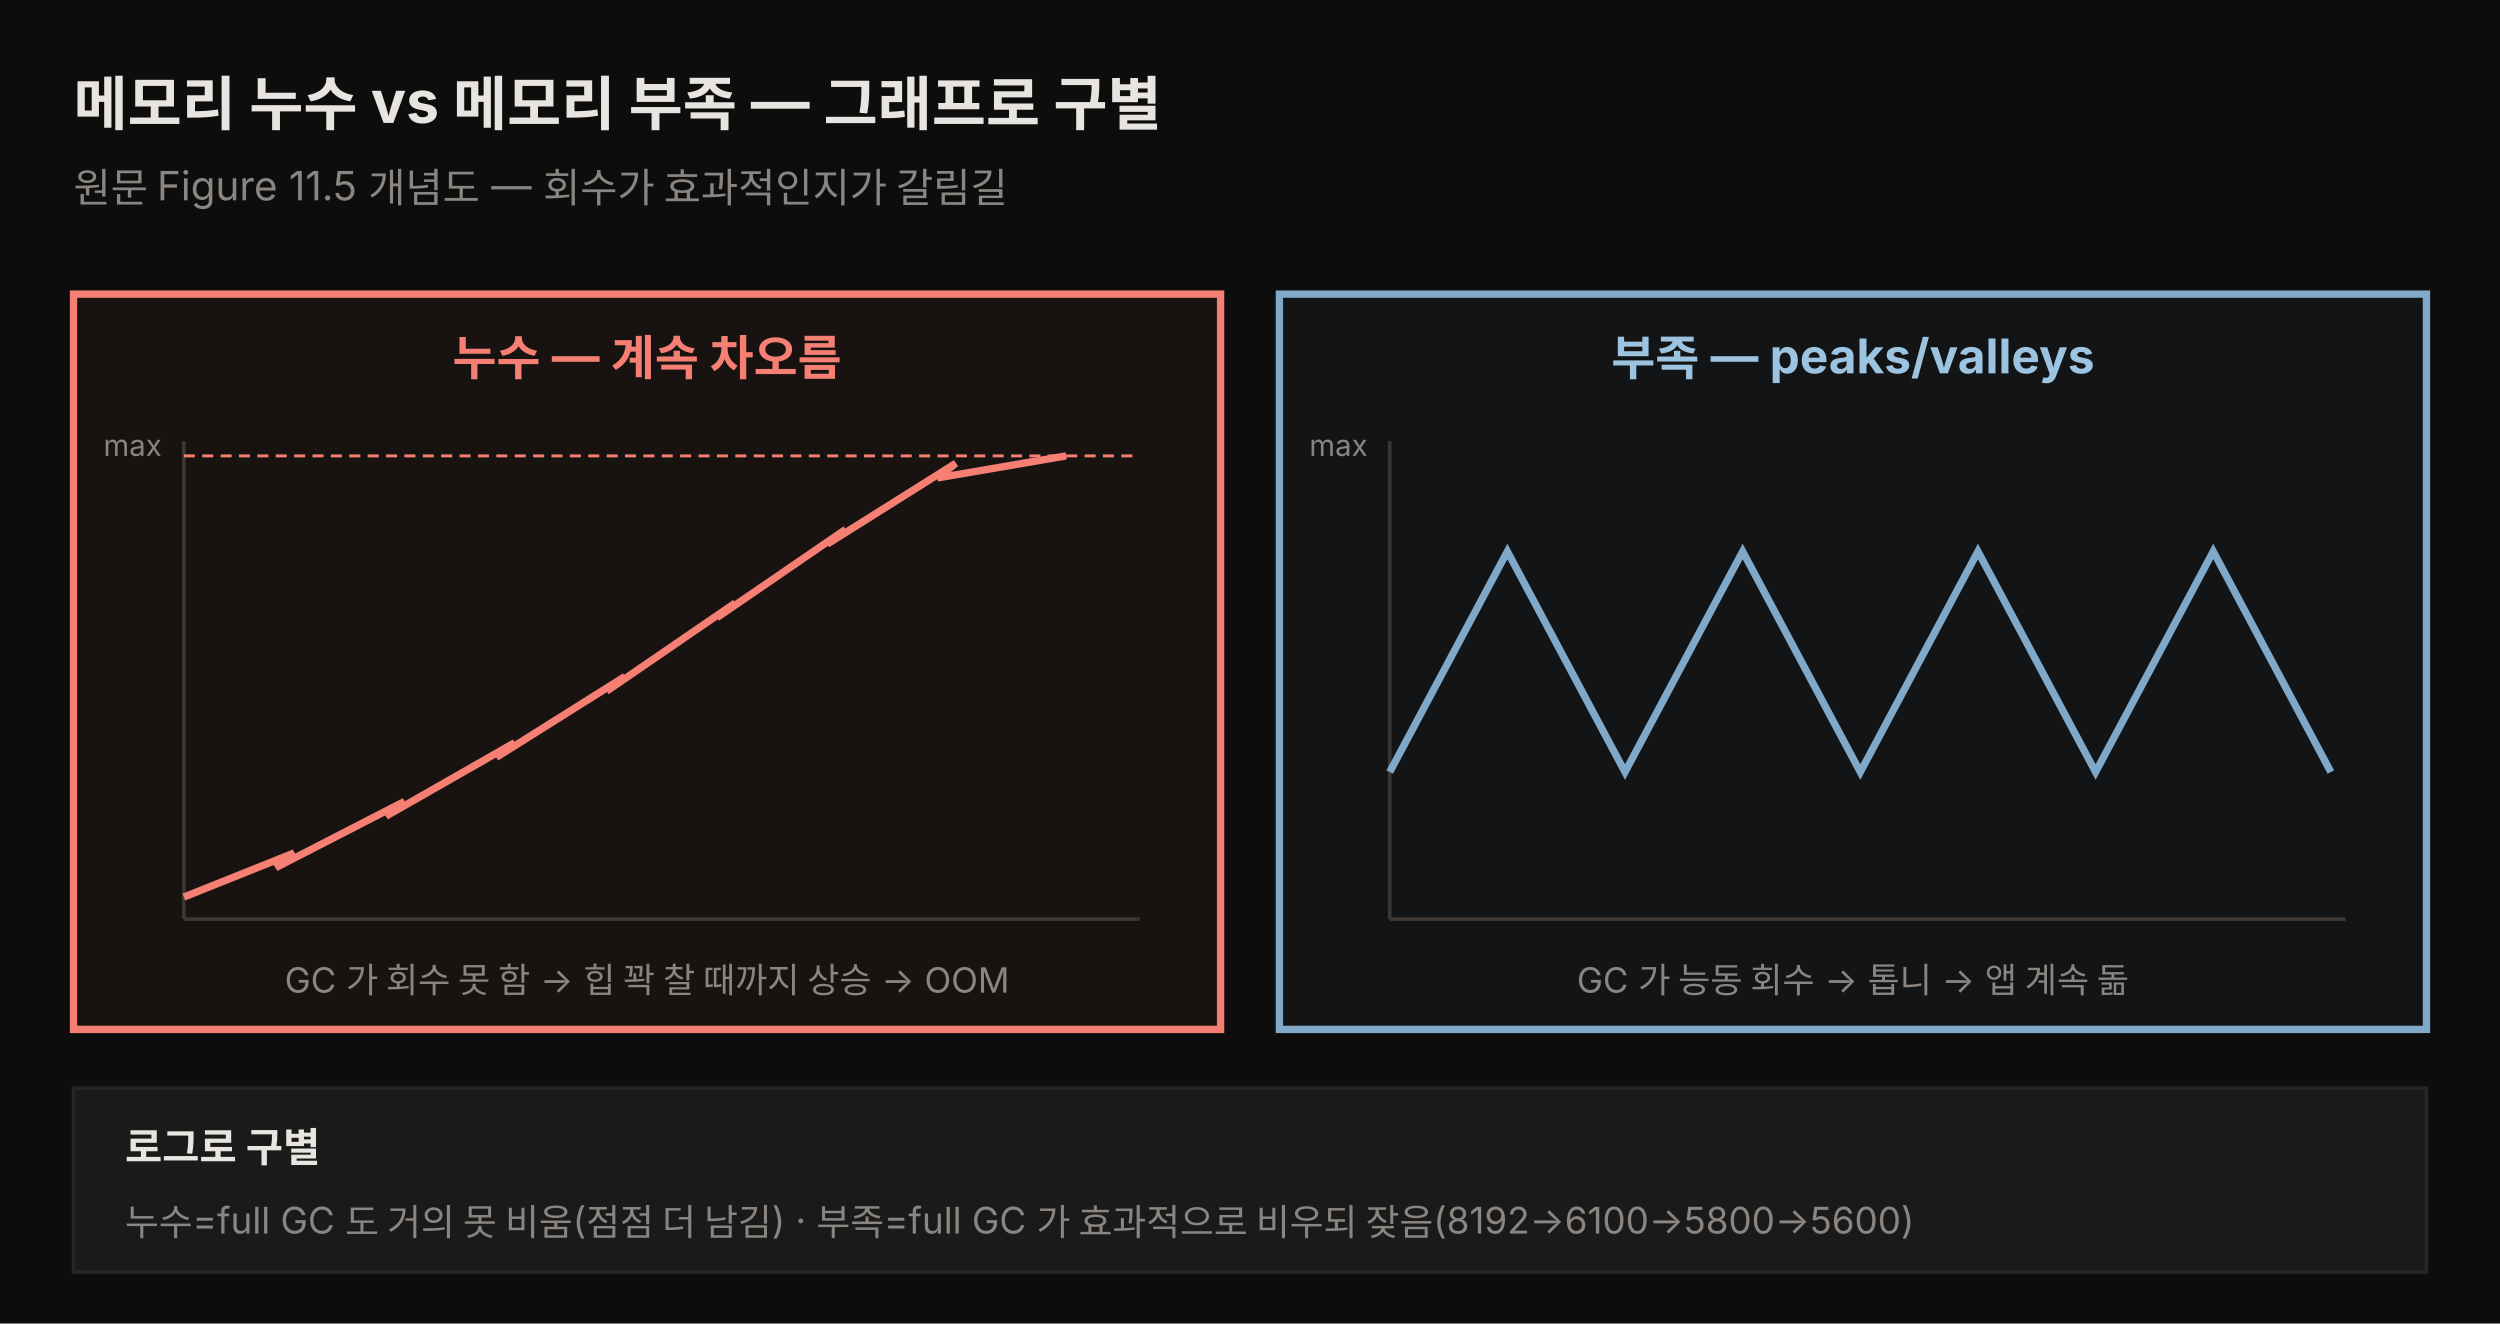
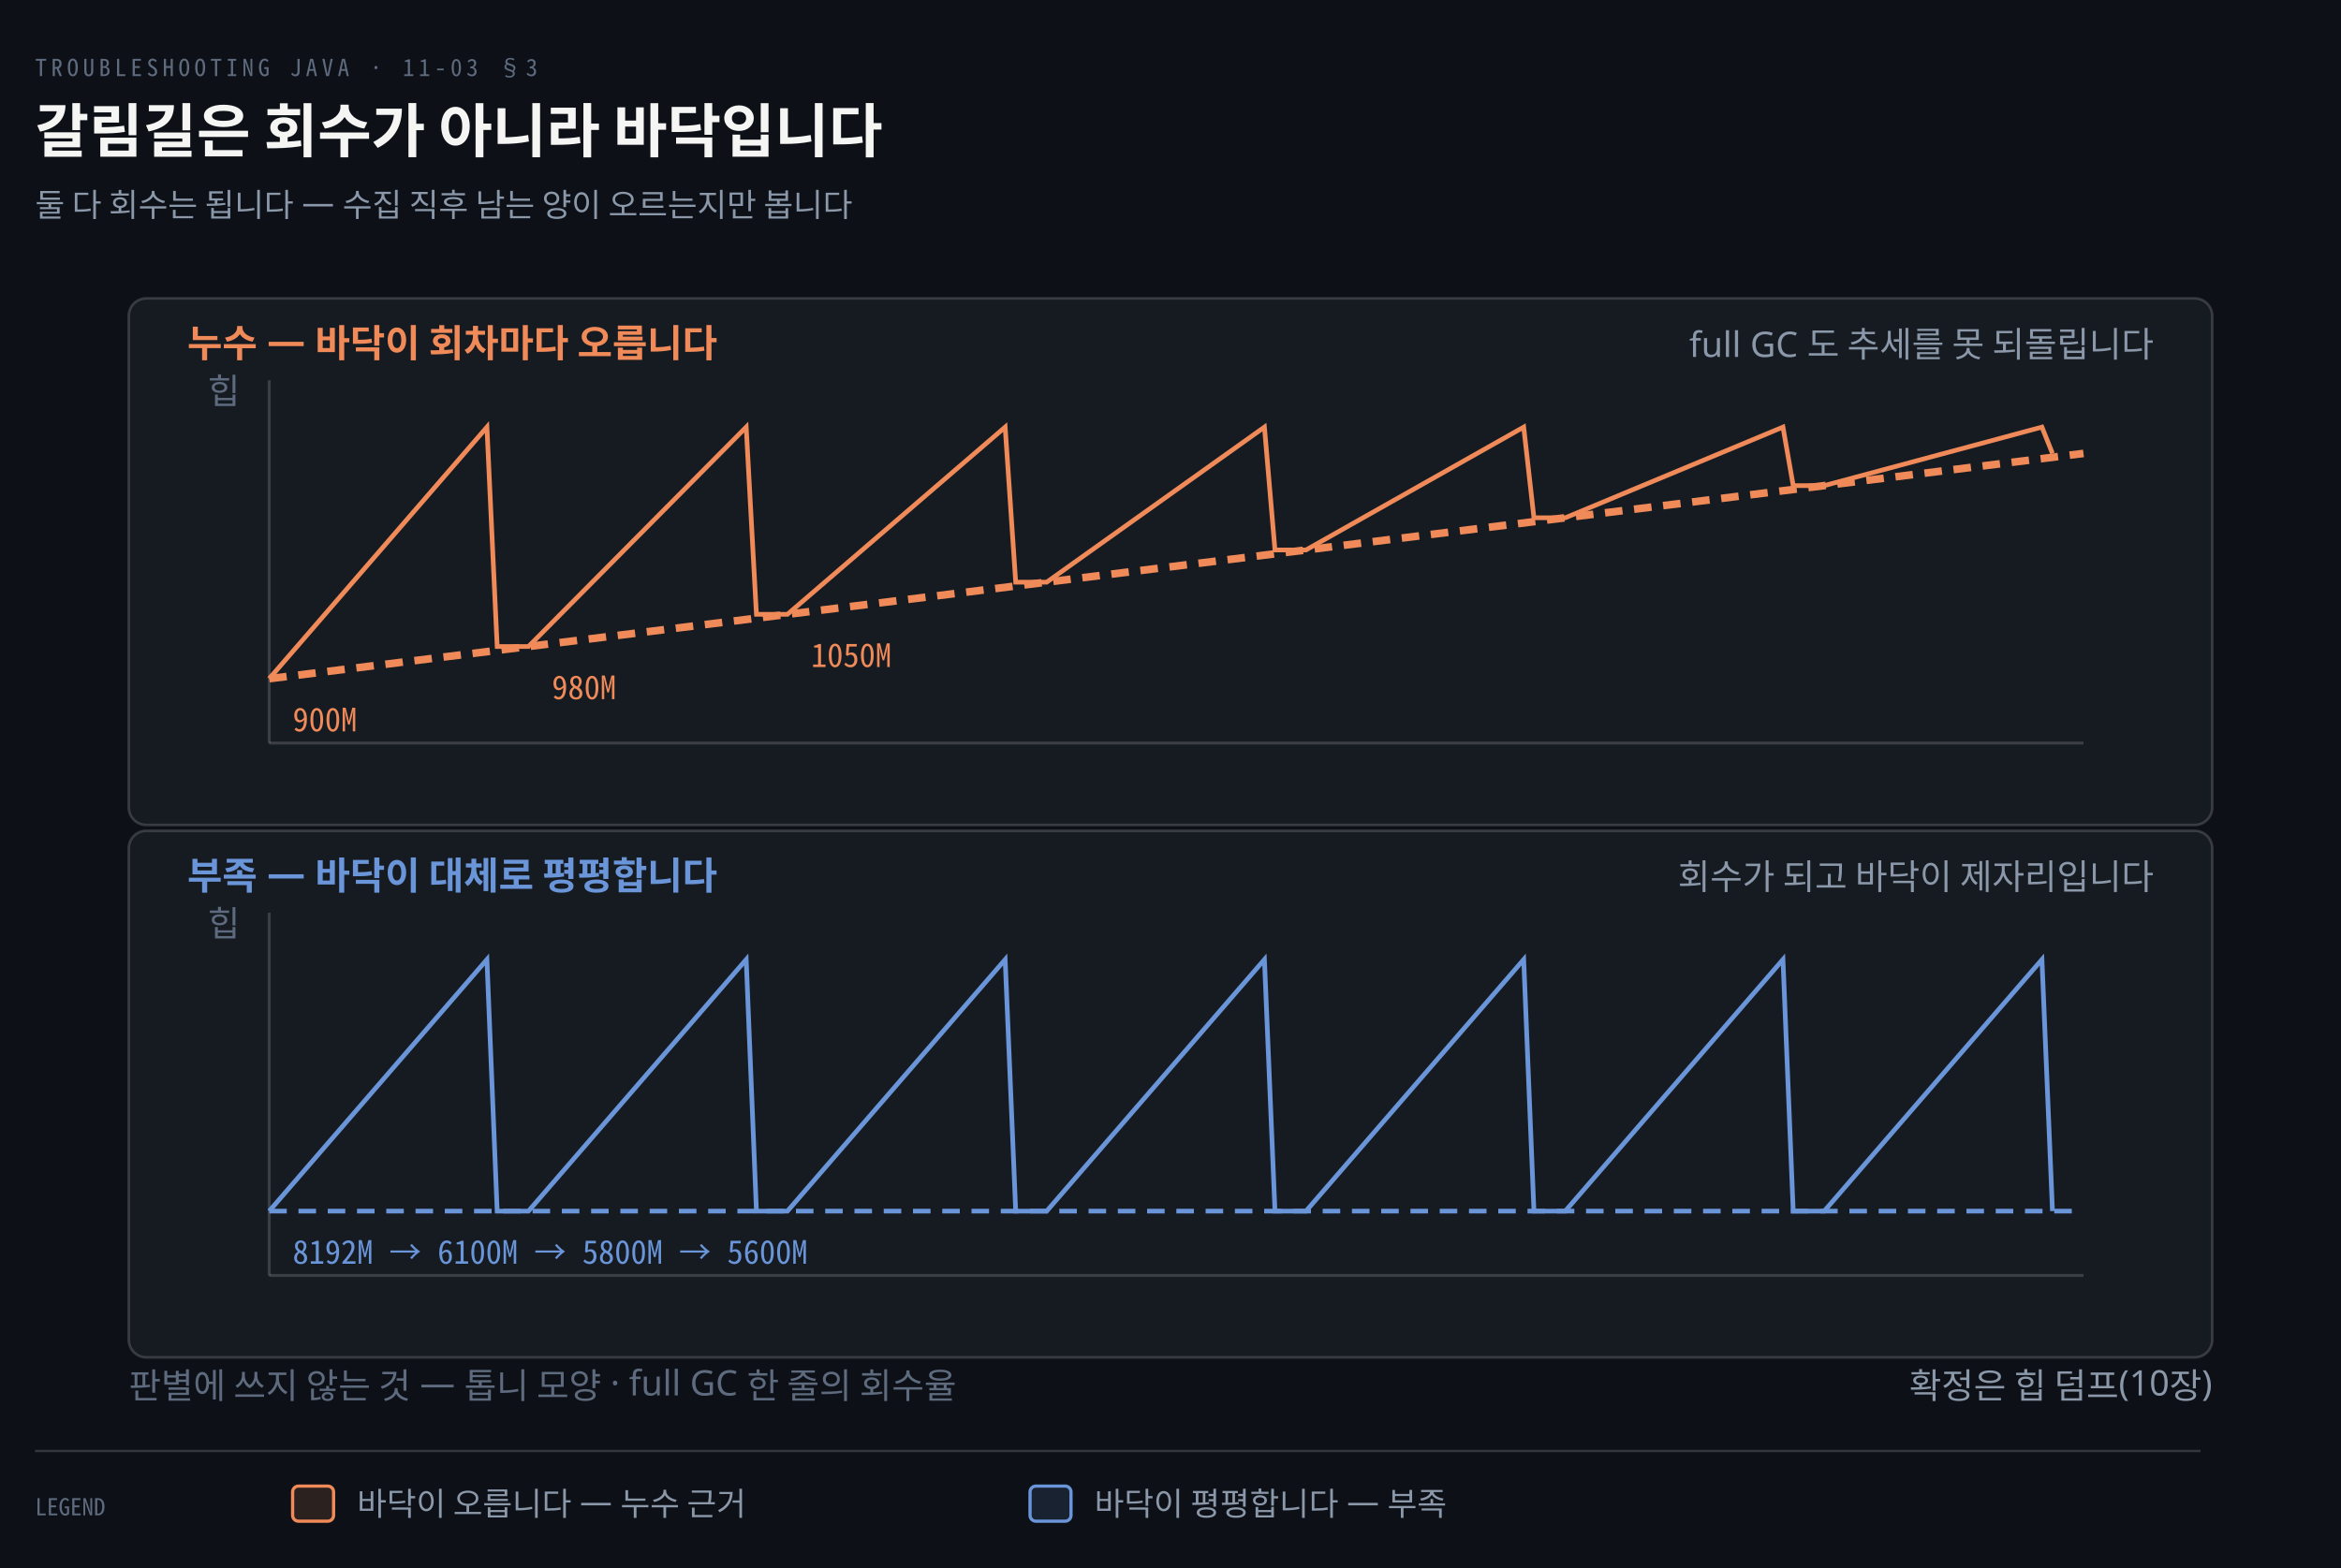
- <svg xmlns="http://www.w3.org/2000/svg" viewBox="0 0 680 360" width="100%" role="img" font-family="'Pretendard', -apple-system, 'Noto Sans KR', sans-serif">
-   <rect x="0" y="0" width="680" height="360" fill="#0d0d0d" />
-   <text x="20" y="34" fill="#e8e4df" font-size="16" font-weight="bold">메모리 누수 vs 메모리 부족 — 그래프로 구별</text>
-   <text x="20" y="55" fill="rgb(138,133,128)" font-size="11">원문 Figure 11.5 개념도 — 회수가 효과적인지가 갈림길</text>
-   <rect x="20" y="80" width="312" height="200" fill="rgba(244,127,114,0.05)" stroke="#f47f72" stroke-width="2" />
-   <text x="176" y="102" fill="#f47f72" font-size="13" font-weight="bold" text-anchor="middle">누수 — 계속 차오름</text>
-   <line x1="50" y1="250" x2="310" y2="250" stroke="rgb(60,55,50)" />
-   <line x1="50" y1="120" x2="50" y2="250" stroke="rgb(60,55,50)" />
-   <text x="44" y="124" fill="rgb(138,133,128)" font-size="8" text-anchor="end">max</text>
-   <polyline points="50,244 80,232 75,236 110,218 105,222 140,202 135,206 170,184 165,188 200,164 195,168 230,144 225,148 260,126 255,130 290,124" fill="none" stroke="#f47f72" stroke-width="2" />
-   <line x1="50" y1="124" x2="310" y2="124" stroke="#f47f72" stroke-width="0.8" stroke-dasharray="3 2" />
-   <text x="176" y="270" fill="rgb(138,133,128)" font-size="9.5" text-anchor="middle">GC 가 회수 못 함 → 힙 꽉 찰 때까지 상승 → OOM</text>
-   <rect x="348" y="80" width="312" height="200" fill="rgba(127,168,201,0.05)" stroke="#7fa8c9" stroke-width="2" />
-   <text x="504" y="102" fill="#9cc3df" font-size="13" font-weight="bold" text-anchor="middle">부족 — peaks/valleys</text>
-   <line x1="378" y1="250" x2="638" y2="250" stroke="rgb(60,55,50)" />
-   <line x1="378" y1="120" x2="378" y2="250" stroke="rgb(60,55,50)" />
-   <text x="372" y="124" fill="rgb(138,133,128)" font-size="8" text-anchor="end">max</text>
-   <polyline points="378,210 410,150 442,210 474,150 506,210 538,150 570,210 602,150 634,210" fill="none" stroke="#7fa8c9" stroke-width="2" />
-   <text x="504" y="270" fill="rgb(138,133,128)" font-size="9.5" text-anchor="middle">GC 가 능동 회수 → 톱니 → 앱 계속 돎</text>
-   <rect x="20" y="296" width="640" height="50" fill="rgb(26,26,26)" stroke="rgb(42,37,32)" />
-   <text x="34" y="316" fill="#e8e4df" font-size="11" font-weight="bold">로그로 구별</text>
-   <text x="34" y="336" fill="rgb(138,133,128)" font-size="10">누수=full GC 도 거의 못 비움(점점 더 남김) · 부족=full GC 가 효과적으로 비우되 잦음(8192→6100→5800→5600)</text>
+ <svg xmlns="http://www.w3.org/2000/svg" viewBox="0 0 800 536" width="100%" role="img" aria-labelledby="dt dd">
+   <defs>
+     <marker id="ar" viewBox="0 0 8 8" refX="7" refY="4" markerWidth="6.5" markerHeight="6.5" orient="auto">
+       <path d="M0 0 L8 4 L0 8 z" fill="#8B98A9" />
+     </marker>
+     <marker id="ok" viewBox="0 0 8 8" refX="7" refY="4" markerWidth="6.5" markerHeight="6.5" orient="auto">
+       <path d="M0 0 L8 4 L0 8 z" fill="#3FB98C" />
+     </marker>
+     <marker id="warn" viewBox="0 0 8 8" refX="7" refY="4" markerWidth="6.5" markerHeight="6.5" orient="auto">
+       <path d="M0 0 L8 4 L0 8 z" fill="#E3B341" />
+     </marker>
+     <marker id="bad" viewBox="0 0 8 8" refX="7" refY="4" markerWidth="6.5" markerHeight="6.5" orient="auto">
+       <path d="M0 0 L8 4 L0 8 z" fill="#F0616D" />
+     </marker>
+     <marker id="info" viewBox="0 0 8 8" refX="7" refY="4" markerWidth="6.5" markerHeight="6.5" orient="auto">
+       <path d="M0 0 L8 4 L0 8 z" fill="#6A95D8" />
+     </marker>
+     <marker id="acc" viewBox="0 0 8 8" refX="7" refY="4" markerWidth="6.5" markerHeight="6.5" orient="auto">
+       <path d="M0 0 L8 4 L0 8 z" fill="#F08A59" />
+     </marker>
+     <marker id="soft" viewBox="0 0 8 8" refX="7" refY="4" markerWidth="6.5" markerHeight="6.5" orient="auto">
+       <path d="M0 0 L8 4 L0 8 z" fill="#5E6B7E" />
+     </marker>
+   </defs>
+   <rect width="800" height="536" fill="#0D1117" />
+   <text x="12" y="26" font-family="'Geist Mono','Noto Sans Mono CJK KR',monospace" font-size="8" letter-spacing="0.18em" fill="#5E6B7E">TROUBLESHOOTING JAVA · 11-03 §3</text>
+   <text x="12" y="52" font-family="'Geist','Apple SD Gothic Neo','Noto Sans KR','Malgun Gothic',sans-serif" font-size="20" font-weight="600" fill="#F5F5F3">갈림길은 회수가 아니라 바닥입니다</text>
+   <text x="12" y="74" font-family="'Geist','Apple SD Gothic Neo','Noto Sans KR','Malgun Gothic',sans-serif" font-size="11" fill="#8B98A9">둘 다 회수는 됩니다 — 수집 직후 남는 양이 오르는지만 봅니다</text>
+   <rect x="44" y="102" width="712" height="180" rx="6" fill="#161B22" stroke="rgba(191,192,192,0.22)" stroke-width="0.9" />
+   <text x="64" y="122" text-anchor="start" font-family="'Geist','Apple SD Gothic Neo','Noto Sans KR','Malgun Gothic',sans-serif" font-size="13" font-weight="600" fill="#F08A59">누수 — 바닥이 회차마다 오릅니다</text>
+   <text x="736" y="122" text-anchor="end" font-family="'Geist','Apple SD Gothic Neo','Noto Sans KR','Malgun Gothic',sans-serif" font-size="12" font-weight="400" fill="#8B98A9">full GC 도 추세를 못 되돌립니다</text>
+   <line x1="92" y1="130" x2="92" y2="254" stroke="rgba(191,192,192,0.22)" stroke-width="1.0" />
+   <line x1="92" y1="254" x2="712" y2="254" stroke="rgba(191,192,192,0.22)" stroke-width="1.0" />
+   <text x="82" y="138" text-anchor="end" font-family="'Geist','Apple SD Gothic Neo','Noto Sans KR','Malgun Gothic',sans-serif" font-size="12" font-weight="400" fill="#5E6B7E">힙</text>
+   <path d="M 92.0 232.0 L 166.4 146.0 L 169.9 221.0 L 180.6 221.0 L 255.0 146.0 L 258.5 210.0 L 269.1 210.0 L 343.5 146.0 L 347.1 199.0 L 357.7 199.0 L 432.1 146.0 L 435.7 188.0 L 446.3 188.0 L 520.7 146.0 L 524.2 177.0 L 534.9 177.0 L 609.3 146.0 L 612.8 166.0 L 623.4 166.0 L 697.8 146.0 L 701.4 155.0" fill="none" stroke="#F08A59" stroke-width="1.6" />
+   <path d="M 92.0 232.0 L 712.0 155.0" fill="none" stroke="#F08A59" stroke-width="2.6" stroke-dasharray="6 4" />
+   <text x="100.0" y="250" text-anchor="start" font-family="'Geist Mono','Noto Sans Mono CJK KR',monospace" font-size="11" font-weight="400" fill="#F08A59">900M</text>
+   <text x="188.571" y="239" text-anchor="start" font-family="'Geist Mono','Noto Sans Mono CJK KR',monospace" font-size="11" font-weight="400" fill="#F08A59">980M</text>
+   <text x="277.143" y="228" text-anchor="start" font-family="'Geist Mono','Noto Sans Mono CJK KR',monospace" font-size="11" font-weight="400" fill="#F08A59">1050M</text>
+   <rect x="44" y="284" width="712" height="180" rx="6" fill="#161B22" stroke="rgba(191,192,192,0.22)" stroke-width="0.9" />
+   <text x="64" y="304" text-anchor="start" font-family="'Geist','Apple SD Gothic Neo','Noto Sans KR','Malgun Gothic',sans-serif" font-size="13" font-weight="600" fill="#6A95D8">부족 — 바닥이 대체로 평평합니다</text>
+   <text x="736" y="304" text-anchor="end" font-family="'Geist','Apple SD Gothic Neo','Noto Sans KR','Malgun Gothic',sans-serif" font-size="12" font-weight="400" fill="#8B98A9">회수가 되고 바닥이 제자리입니다</text>
+   <line x1="92" y1="312" x2="92" y2="436" stroke="rgba(191,192,192,0.22)" stroke-width="1.0" />
+   <line x1="92" y1="436" x2="712" y2="436" stroke="rgba(191,192,192,0.22)" stroke-width="1.0" />
+   <text x="82" y="320" text-anchor="end" font-family="'Geist','Apple SD Gothic Neo','Noto Sans KR','Malgun Gothic',sans-serif" font-size="12" font-weight="400" fill="#5E6B7E">힙</text>
+   <path d="M 92.0 414.0 L 166.4 328.0 L 169.9 414.0 L 180.6 414.0 L 255.0 328.0 L 258.5 414.0 L 269.1 414.0 L 343.5 328.0 L 347.1 414.0 L 357.7 414.0 L 432.1 328.0 L 435.7 414.0 L 446.3 414.0 L 520.7 328.0 L 524.2 414.0 L 534.9 414.0 L 609.3 328.0 L 612.8 414.0 L 623.4 414.0 L 697.8 328.0 L 701.4 414.0" fill="none" stroke="#6A95D8" stroke-width="1.6" />
+   <path d="M 92.0 414.0 L 712.0 414.0" fill="none" stroke="#6A95D8" stroke-width="1.6" stroke-dasharray="6 4" />
+   <text x="100" y="432" text-anchor="start" font-family="'Geist Mono','Noto Sans Mono CJK KR',monospace" font-size="11" font-weight="400" fill="#6A95D8">8192M → 6100M → 5800M → 5600M</text>
+   <text x="44" y="478" text-anchor="start" font-family="'Geist','Apple SD Gothic Neo','Noto Sans KR','Malgun Gothic',sans-serif" font-size="12" font-weight="400" fill="#5E6B7E">판별에 쓰지 않는 것 — 톱니 모양 · full GC 한 줄의 회수율</text>
+   <text x="756" y="478" text-anchor="end" font-family="'Geist','Apple SD Gothic Neo','Noto Sans KR','Malgun Gothic',sans-serif" font-size="12" font-weight="400" fill="#8B98A9">확정은 힙 덤프(10장)</text>
+   <line x1="12" y1="496" x2="752" y2="496" stroke="rgba(191,192,192,0.22)" stroke-width="0.8" />
+   <text x="12" y="518" text-anchor="start" font-family="'Geist Mono','Noto Sans Mono CJK KR',monospace" font-size="8" font-weight="400" fill="#5E6B7E">LEGEND</text>
+   <rect x="100" y="508" width="14" height="12" rx="2" fill="#F08A5922" stroke="#F08A59" stroke-width="1.1" />
+   <text x="122" y="518" text-anchor="start" font-family="'Geist','Apple SD Gothic Neo','Noto Sans KR','Malgun Gothic',sans-serif" font-size="11" font-weight="400" fill="#8B98A9">바닥이 오릅니다 — 누수 근거</text>
+   <rect x="352" y="508" width="14" height="12" rx="2" fill="#6A95D822" stroke="#6A95D8" stroke-width="1.1" />
+   <text x="374" y="518" text-anchor="start" font-family="'Geist','Apple SD Gothic Neo','Noto Sans KR','Malgun Gothic',sans-serif" font-size="11" font-weight="400" fill="#8B98A9">바닥이 평평합니다 — 부족</text>
</svg>
